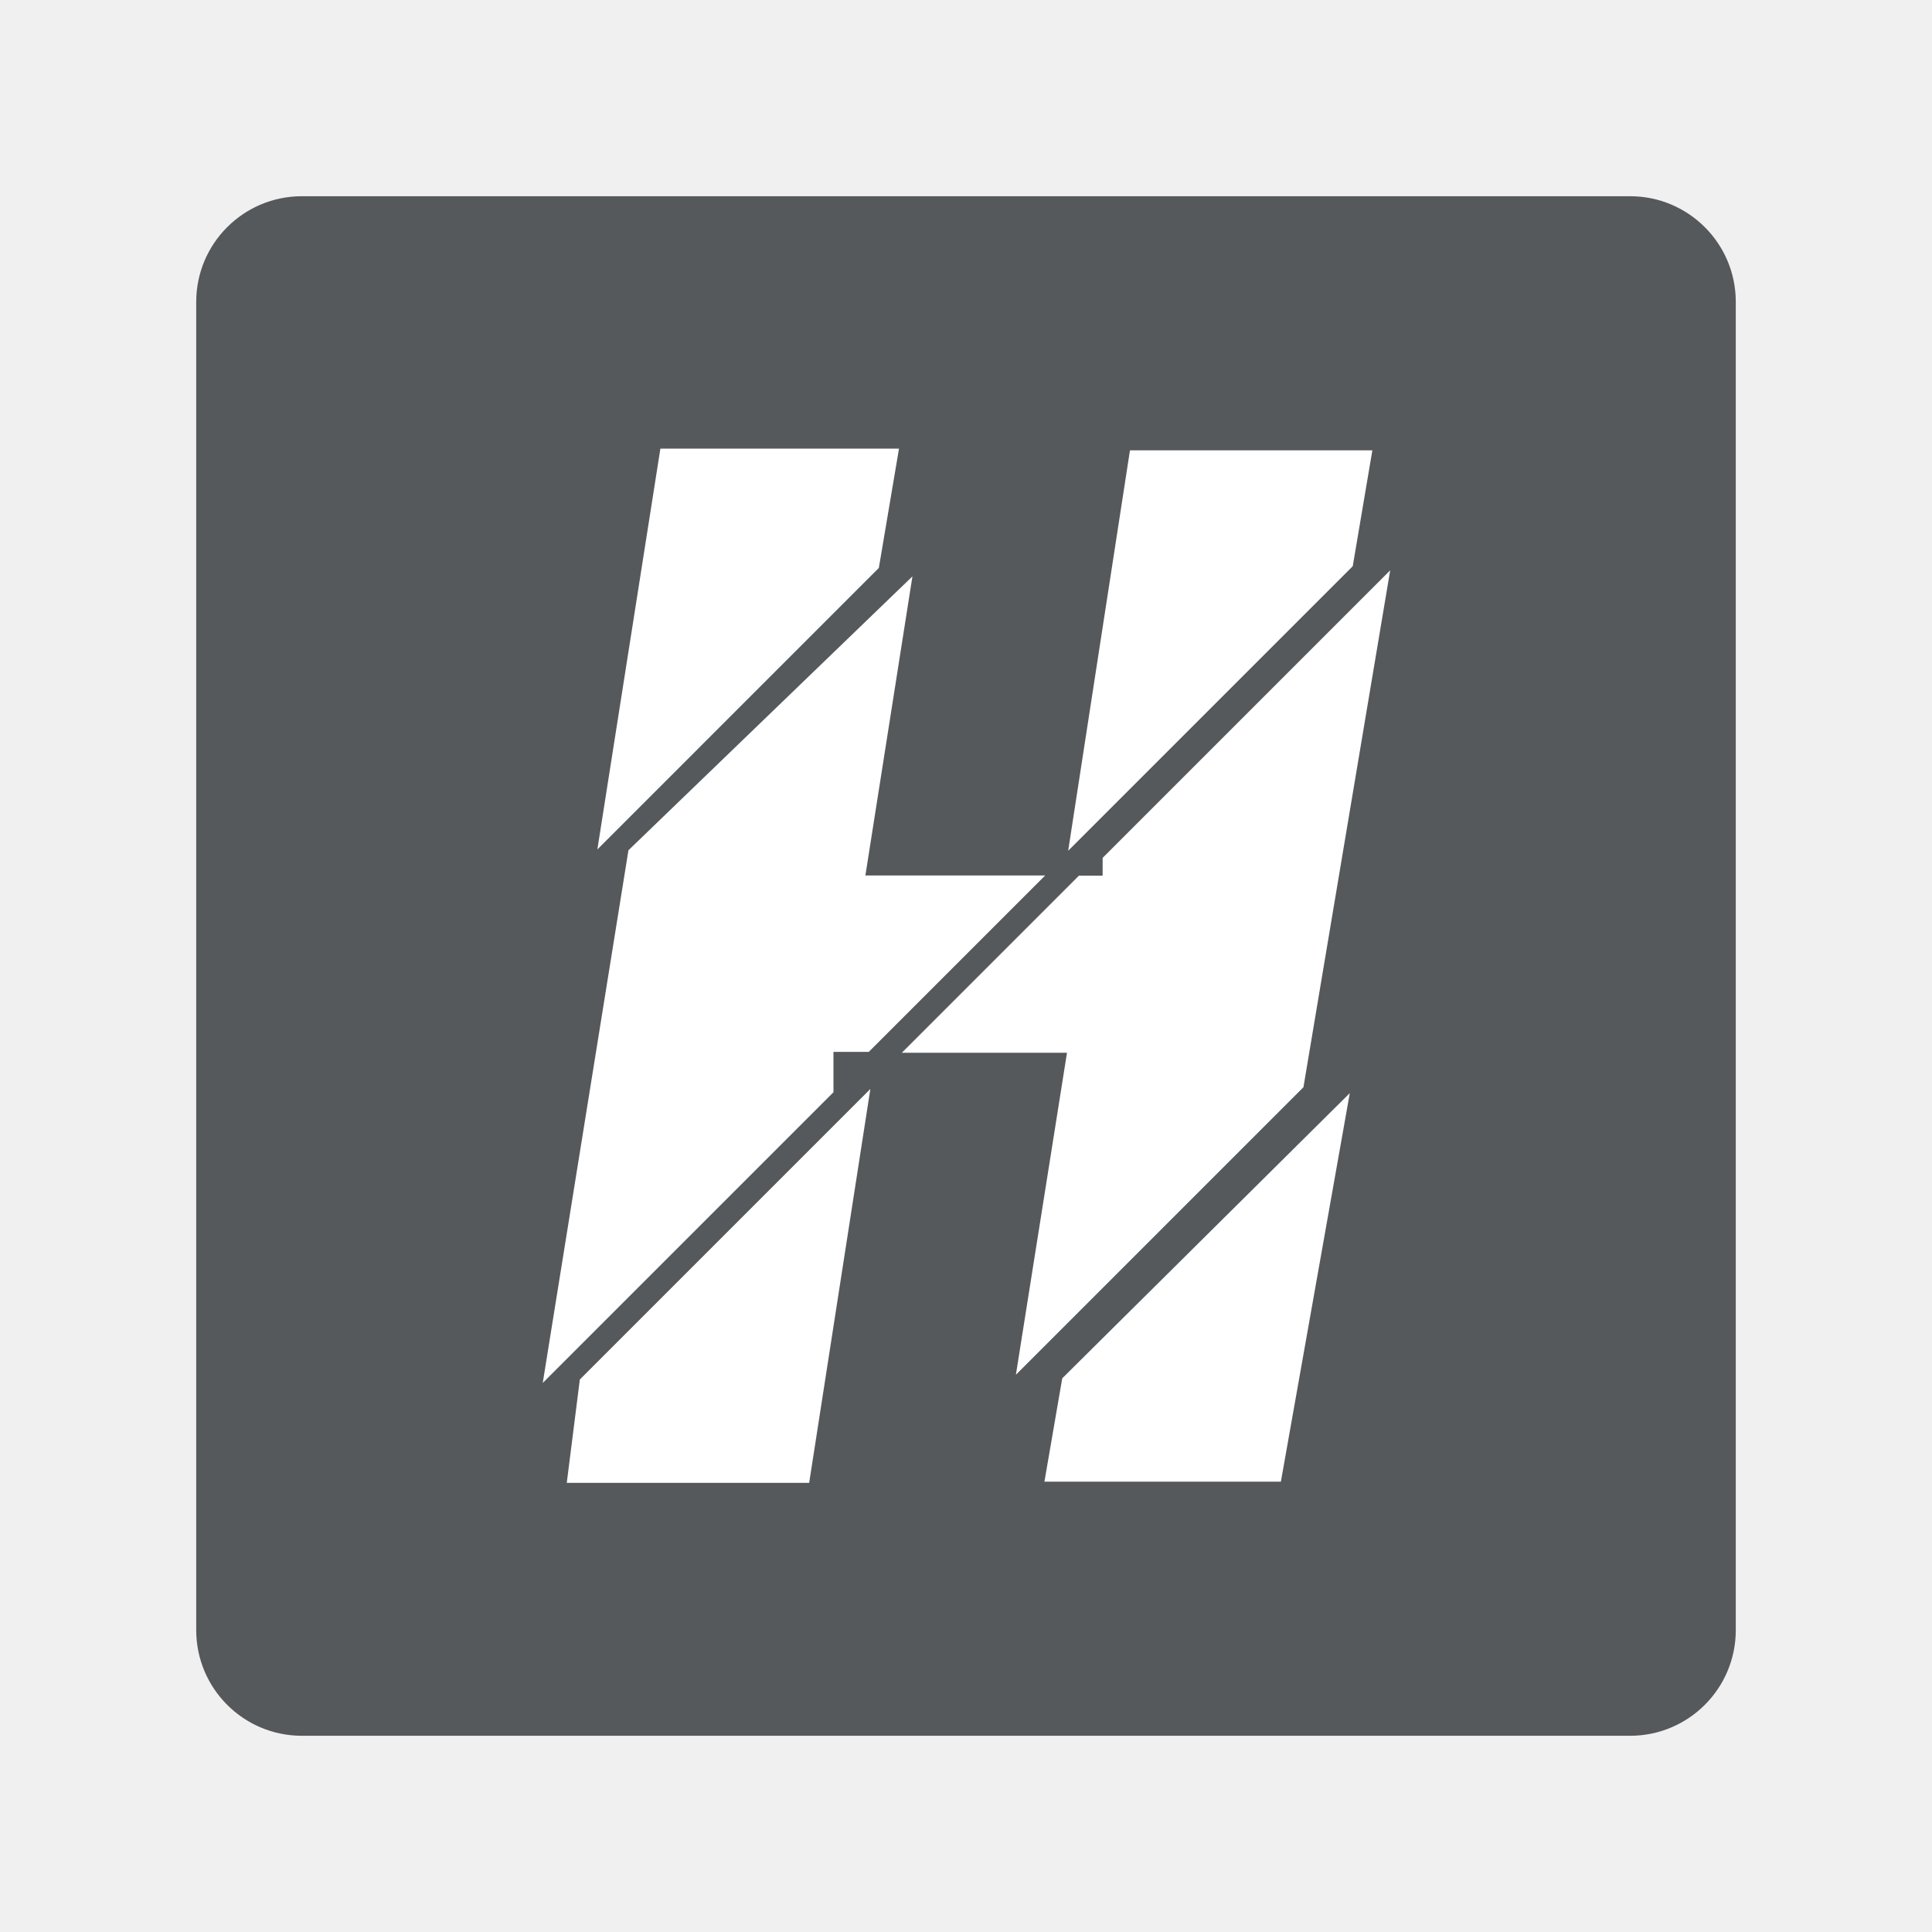
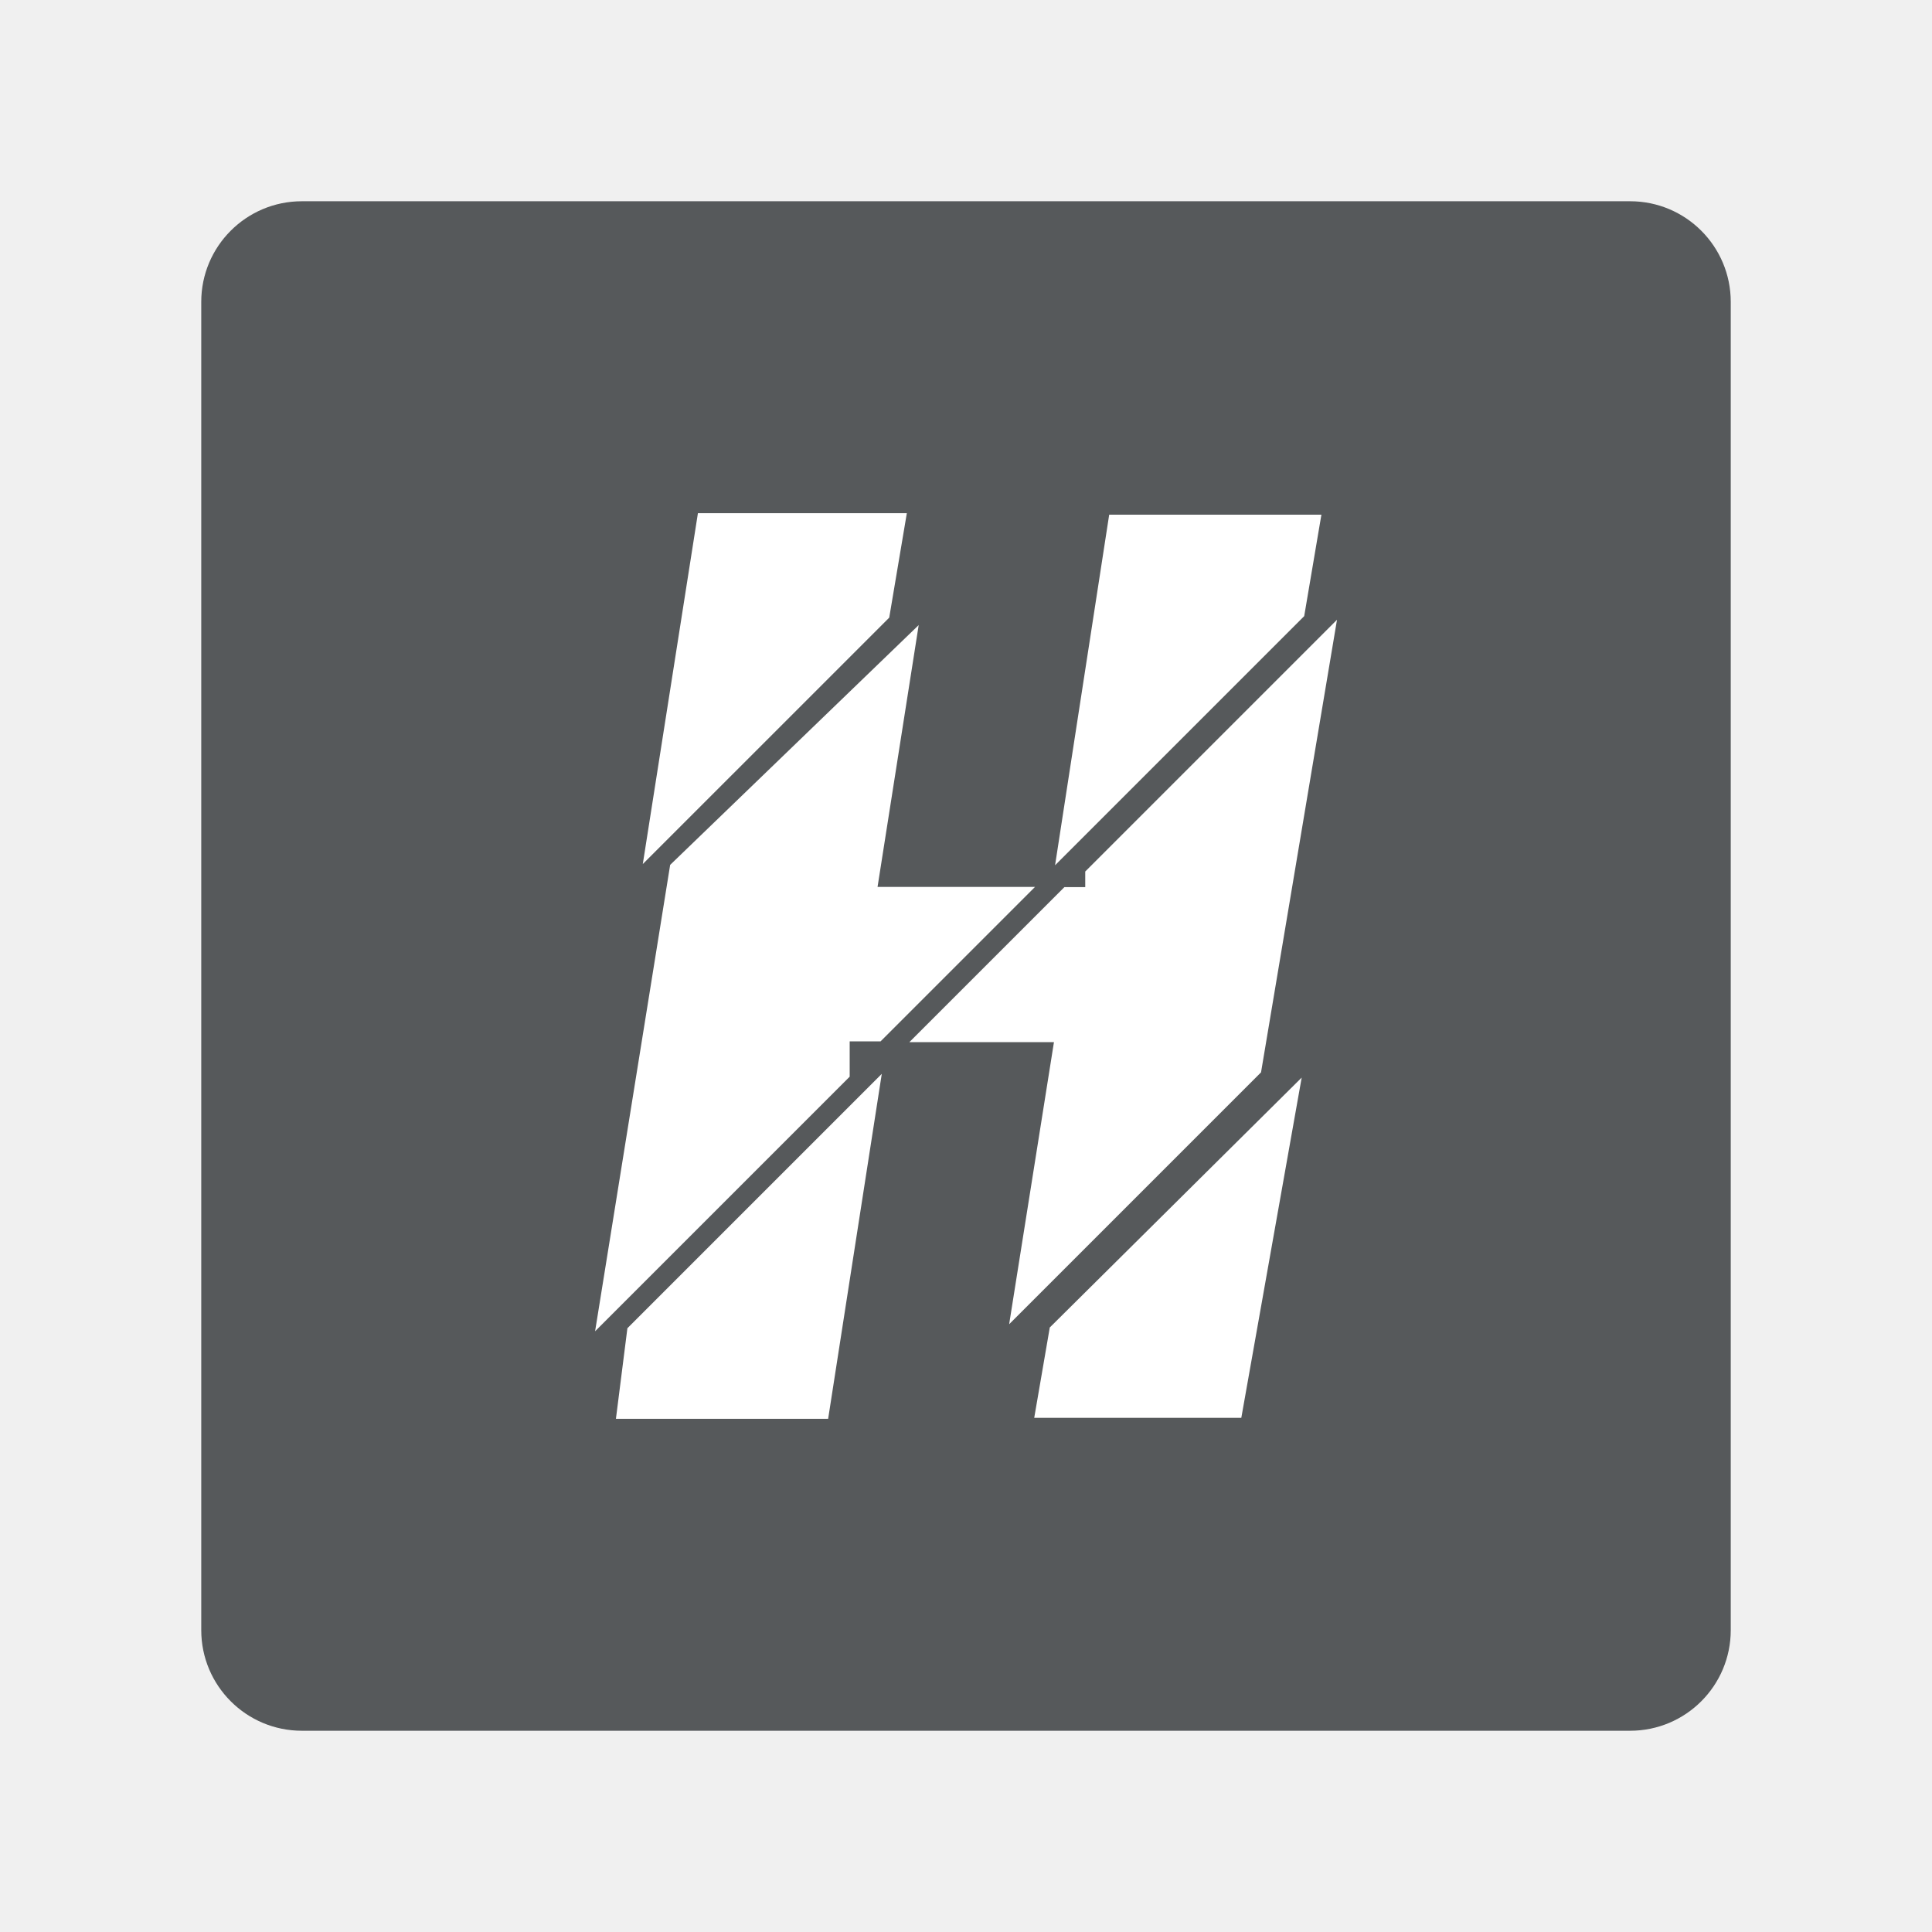
- <svg xmlns="http://www.w3.org/2000/svg" viewBox="0 0 192 192" version="1.1" id="svg3" xml:space="preserve">
-   <defs id="defs1" />
-   <rect class="a" x="20" y="20" width="152" height="152" rx="10" id="rect1" style="display:inline;opacity:1;fill:#56595b;stroke:#56595b" />
-   <path style="fill:#ffffff;stroke:none;stroke-width:5;paint-order:stroke markers fill" d="M 65.628,44.587 H 89.341 L 87.337,56.443 59.366,84.414 Z" id="path1" />
-   <path style="fill:#ffffff;stroke:none;stroke-width:5;paint-order:stroke markers fill" d="M 90.677,57.278 86.001,87.003 H 103.869 L 86.335,104.537 h -3.507 v 4.008 L 53.938,137.434 62.455,84.498 Z" id="path2" />
-   <path style="fill:#ffffff;stroke:none;stroke-width:5;paint-order:stroke markers fill" d="m 57.624,137.092 28.871,-28.871 -6.081,39.144 H 56.325 Z" id="path3" />
-   <path style="fill:#ffffff;stroke:none;stroke-width:5;paint-order:stroke markers fill" d="m 105.565,136.974 -1.771,10.273 h 23.498 l 6.849,-38.613 z" id="path4" />
-   <path style="fill:#ffffff;stroke:none;stroke-width:5;paint-order:stroke markers fill" d="m 100.959,136.62 28.576,-28.576 8.62,-51.365 -28.576,28.576 v 1.771 h -2.362 l -17.594,17.594 H 106.037 Z" id="path5" />
-   <path style="fill:#ffffff;stroke:none;stroke-width:5;paint-order:stroke markers fill" d="m 106.155,84.546 28.28,-28.28 1.948,-11.513 H 112.295 Z" id="path6" />
+ <svg xmlns="http://www.w3.org/2000/svg" id="a" viewBox="0 0 192 192">
+   <g id="b">
+     <g id="c">
+       <rect x="20" y="20" width="152" height="152" rx="10" ry="10" style="fill:#56595b;" />
+       <path id="d" d="M69.36,51h20.76l-1.75,10.38-24.49,24.49,5.48-34.88Z" style="fill:#fff;" />
+       <path id="e" d="M91.3,62.11l-4.09,26.03h15.65l-15.35,15.35h-3.07v3.51l-25.3,25.3,7.46-46.35,24.71-23.84Z" style="fill:#fff;" />
+       <path id="f" d="M62.35,132l25.28-25.28-5.33,34.28h-21.09l1.14-9Z" style="fill:#fff;" />
+       <path id="g" d="M104.33,131.9l-1.55,9h20.58l6-33.81-25.02,24.82Z" style="fill:#fff;" />
+       <path id="h" d="M100.3,131.59l25.02-25.02,7.55-44.98-25.02,25.02v1.55h-2.07l-15.41,15.41h14.37l-4.45,28.02Z" style="fill:#fff;" />
+       <path id="i" d="M104.85,85.99l24.76-24.76,1.71-10.08h-21.09l-5.38,34.85Z" style="fill:#fff;" />
+     </g>
+   </g>
</svg>
